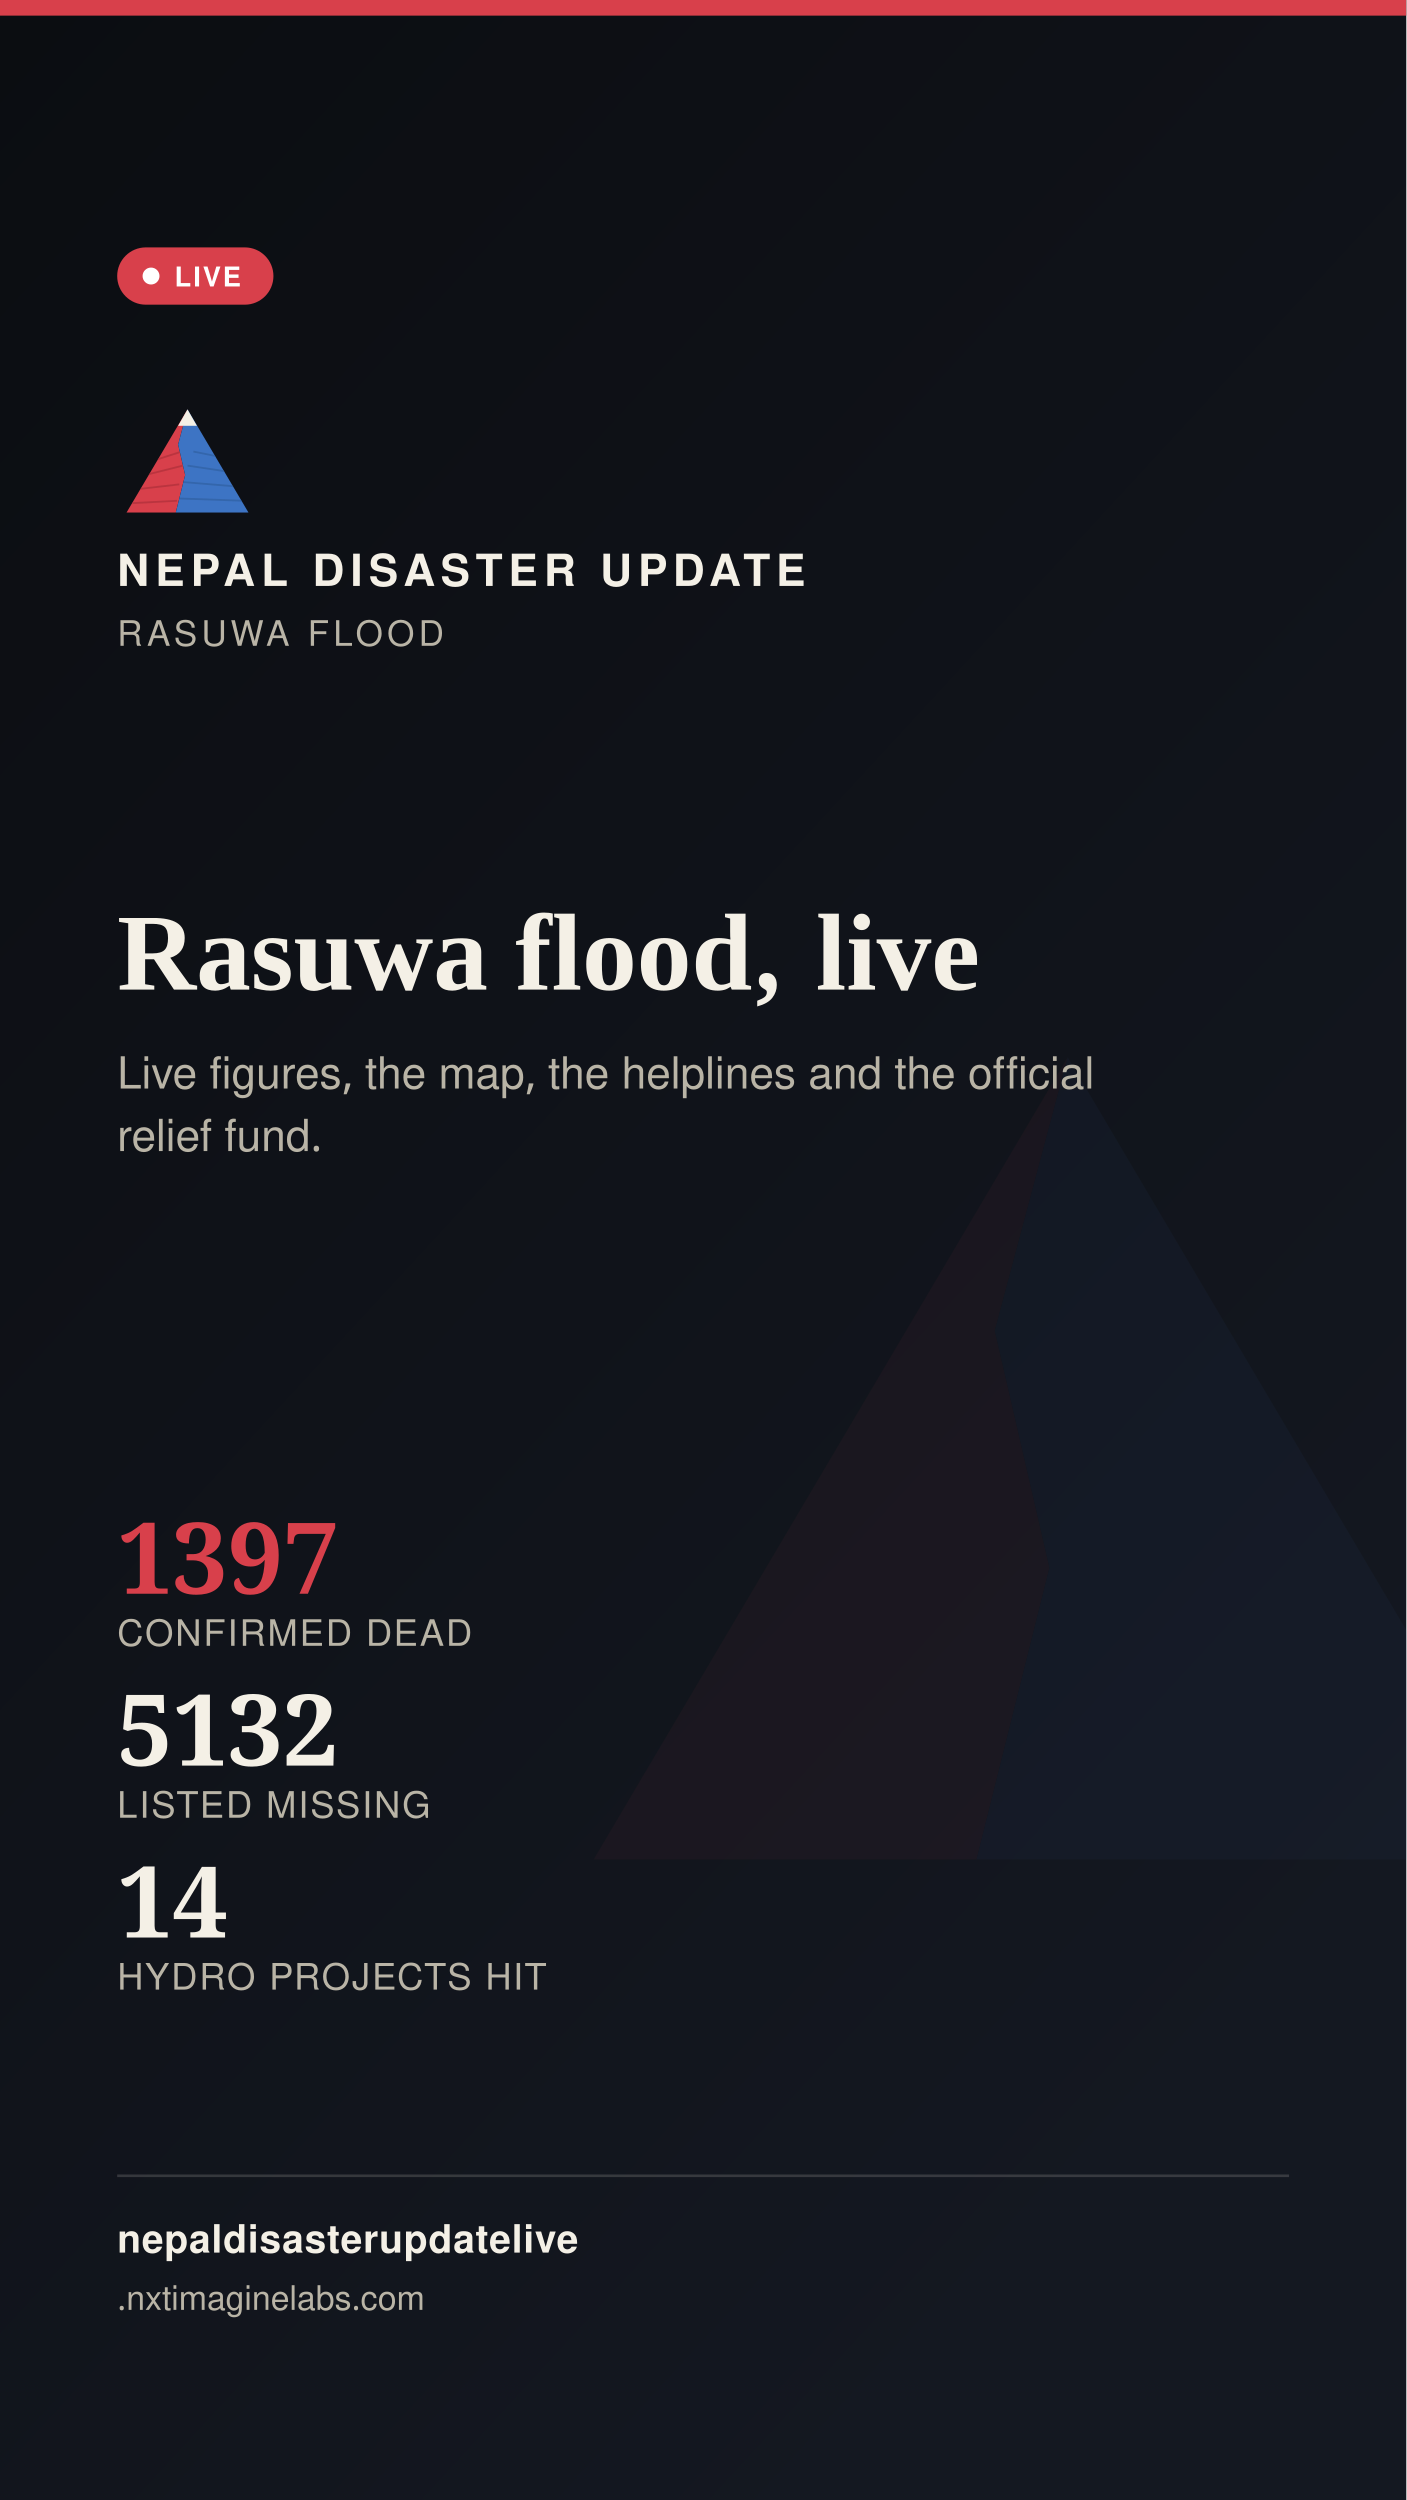
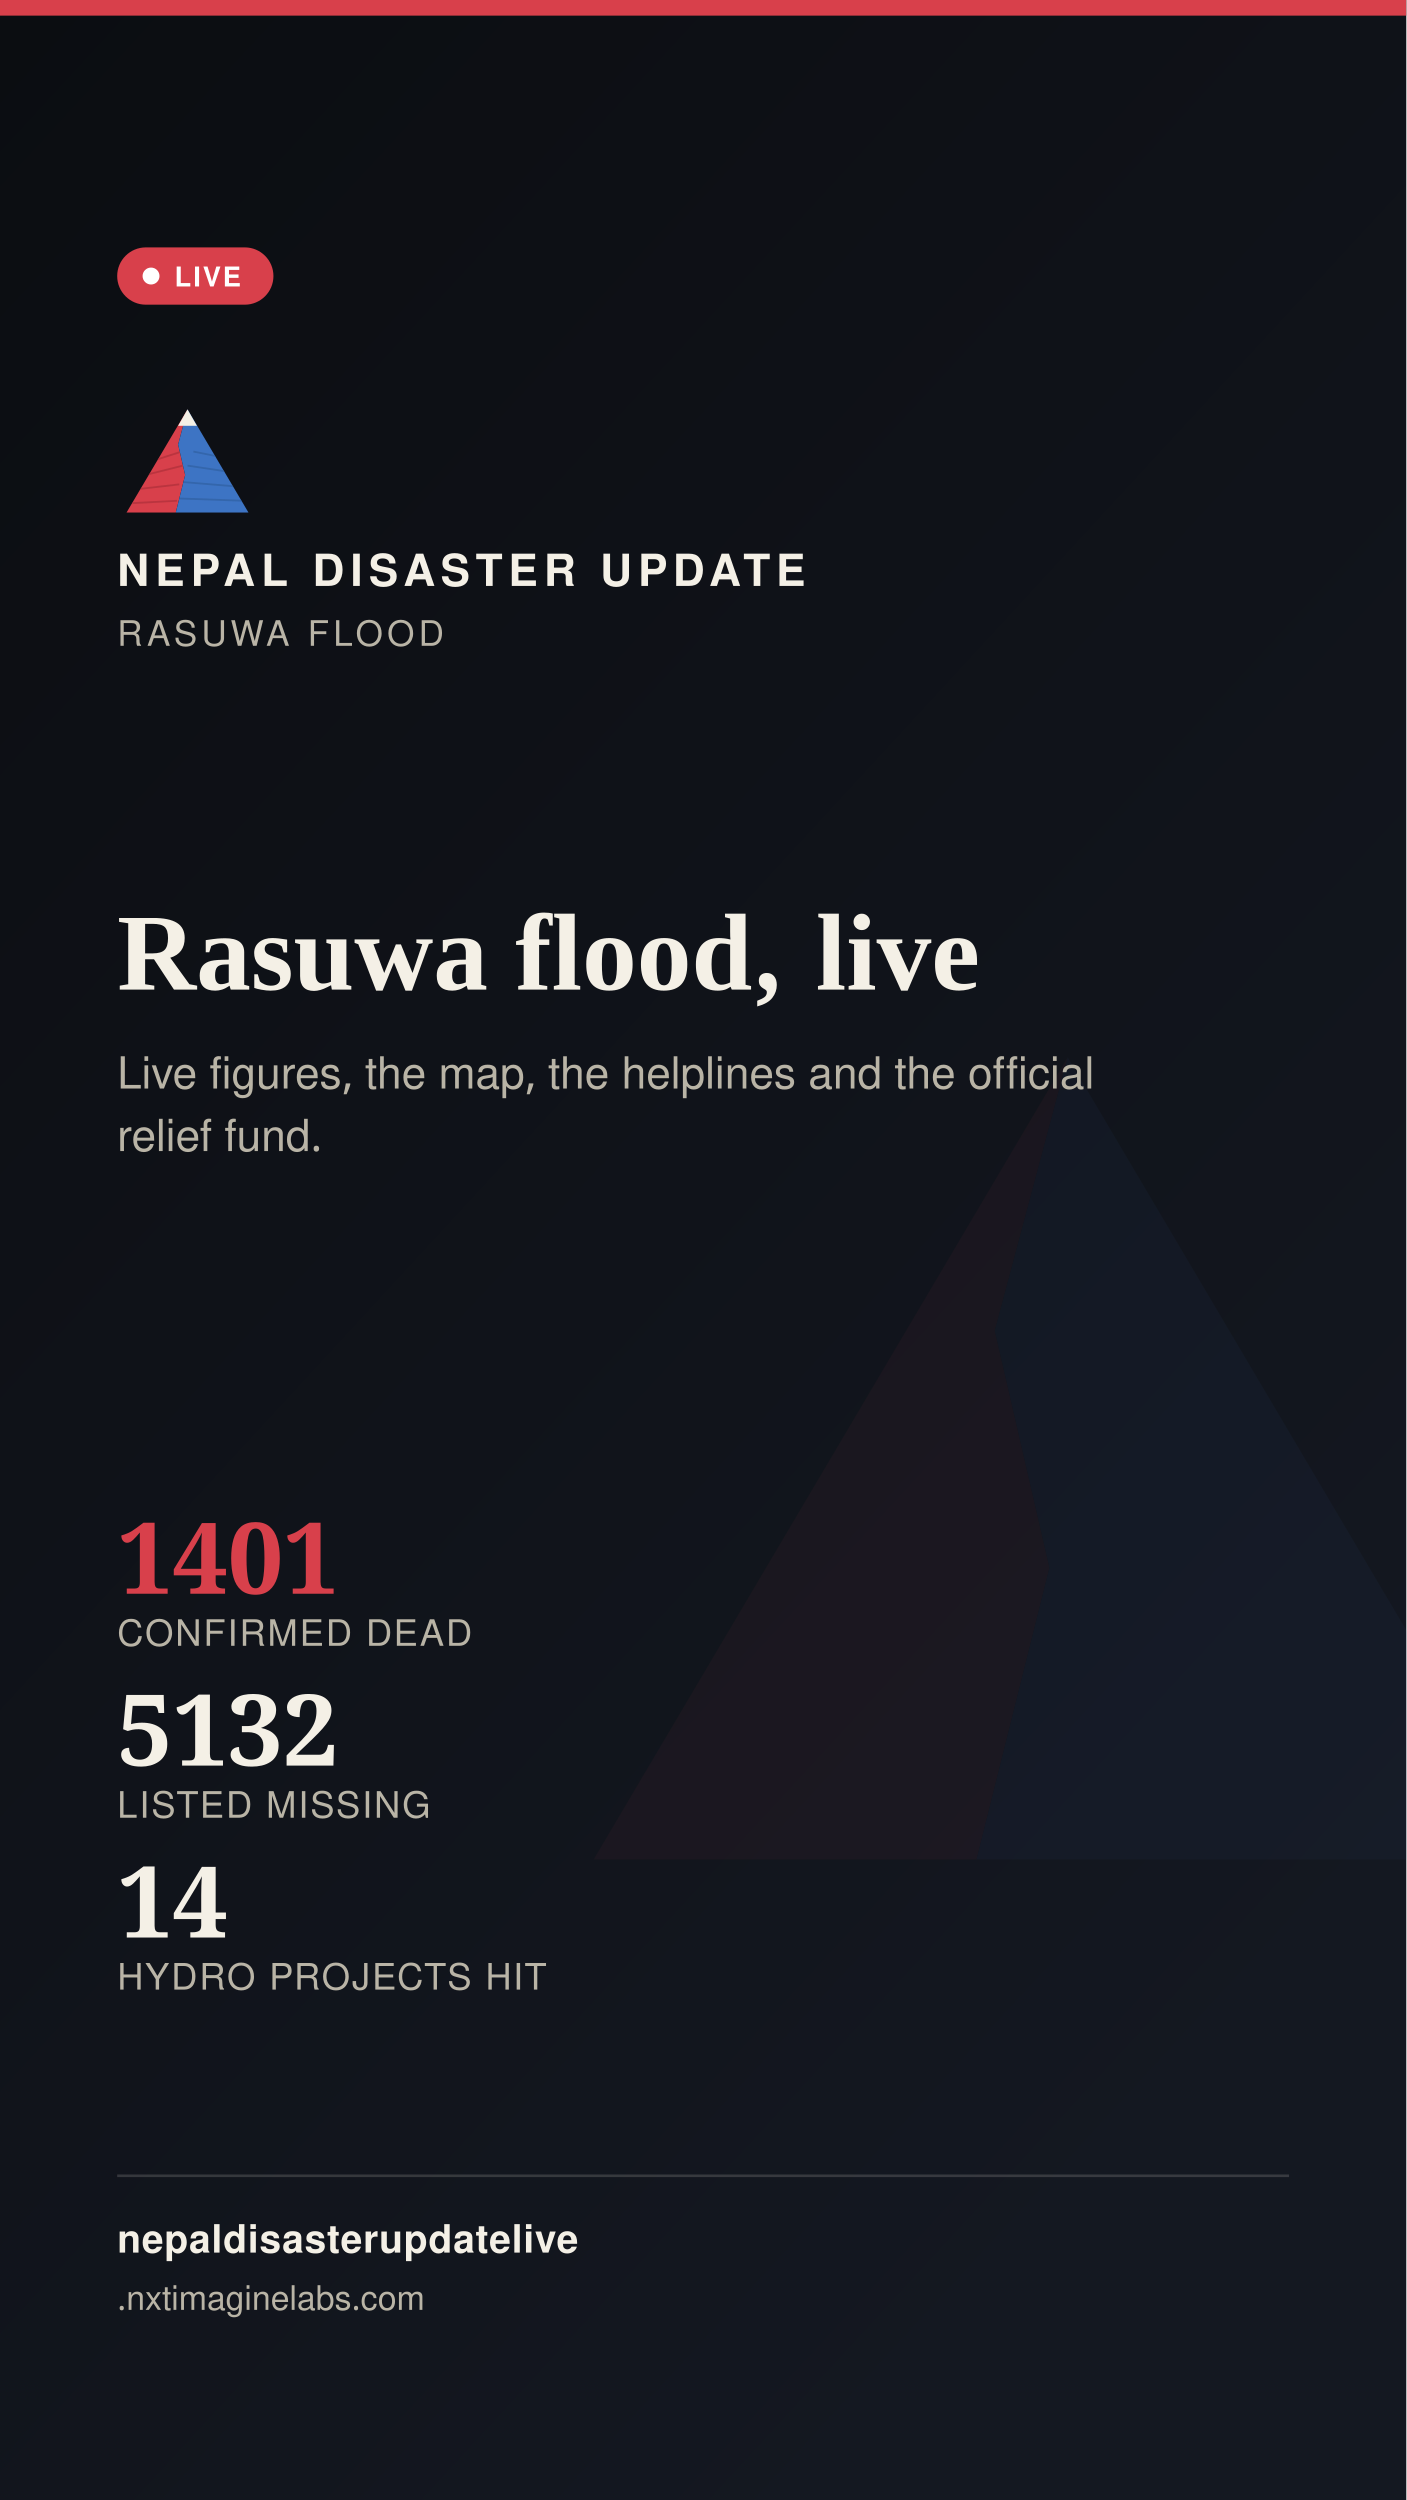
<svg xmlns="http://www.w3.org/2000/svg" width="1080" height="1920" viewBox="0 0 1080 1920">
  <defs>
    <linearGradient id="stbg" x1="0" y1="0" x2="0.6" y2="1">
      <stop offset="0" stop-color="#0B0D11" />
      <stop offset="1" stop-color="#141821" />
    </linearGradient>
  </defs>
  <rect width="1080" height="1920" fill="url(#stbg)" />
  <g transform="translate(400,700) scale(7)" opacity="0.05">
    <polygon points="60,16 52,46 58,72 50,104 8,104" fill="#D8404B" />
    <polygon points="60,16 112,104 50,104 58,72 52,46" fill="#3D74C4" />
  </g>
  <rect x="0" y="0" width="1080" height="12" fill="#D8404B" />
  <g transform="translate(90,300) scale(0.9)">
    <g>
      <defs>
        <clipPath id="ogLs">
          <polygon points="60,16 52,46 58,72 50,104 8,104" />
        </clipPath>
        <clipPath id="ogRs">
          <polygon points="60,16 112,104 50,104 58,72 52,46" />
        </clipPath>
      </defs>
      <polygon points="60,16 52,46 58,72 50,104 8,104" fill="#D8404B" />
      <g clip-path="url(#ogLs)" stroke="#A32A34" stroke-width="1.6" fill="none" opacity="0.55">
        <path d="M30,60 L55,52" />
        <path d="M24,72 L56,64" />
        <path d="M18,84 L53,80" />
        <path d="M13,96 L51,94" />
      </g>
      <polygon points="60,16 112,104 50,104 58,72 52,46" fill="#3D74C4" />
      <g clip-path="url(#ogRs)" stroke="#2A5793" stroke-width="1.6" fill="none" opacity="0.5">
        <path d="M65,52 L95,58" />
        <path d="M60,64 L100,70" />
        <path d="M56,78 L104,82" />
        <path d="M52,92 L108,94" />
      </g>
      <polygon points="60,16 52,30 68,30" fill="#F4F0E6" />
    </g>
  </g>
  <text x="90" y="450" font-family="'Public Sans', 'Noto Sans Devanagari', 'Helvetica Neue', Helvetica, Arial, sans-serif" font-size="34" font-weight="800" letter-spacing="4.6" fill="#F4F0E6">NEPAL DISASTER UPDATE</text>
  <text x="90" y="496" font-family="'Public Sans', 'Noto Sans Devanagari', 'Helvetica Neue', Helvetica, Arial, sans-serif" font-size="27" letter-spacing="3.2" fill="#B9B4A6">RASUWA FLOOD</text>
  <g>
    <rect x="90" y="190" width="120" height="44" rx="22" fill="#D8404B" stroke="none" />
    <circle cx="116" cy="212" r="6.5" fill="#FFFFFF" />
    <text x="134" y="220" font-family="'Public Sans', 'Noto Sans Devanagari', 'Helvetica Neue', Helvetica, Arial, sans-serif" font-size="21" font-weight="700" letter-spacing="1.6" fill="#FFFFFF">LIVE</text>
  </g>
  <text x="90" y="760" font-family="Newsreader, 'Noto Serif Devanagari', Georgia, 'Times New Roman', serif" font-size="84" font-weight="600" fill="#F4F0E6">Rasuwa flood, live</text>
  <text x="90" y="836" font-family="'Public Sans', 'Noto Sans Devanagari', 'Helvetica Neue', Helvetica, Arial, sans-serif" font-size="34" fill="#B9B4A6">Live figures, the map, the helplines and the official</text>
  <text x="90" y="884" font-family="'Public Sans', 'Noto Sans Devanagari', 'Helvetica Neue', Helvetica, Arial, sans-serif" font-size="34" fill="#B9B4A6">relief fund.</text>
  <g transform="translate(90,1224)">
-     <text x="0" y="0" font-family="Newsreader, 'Noto Serif Devanagari', Georgia, 'Times New Roman', serif" font-size="76" font-weight="600" fill="#D8404B">1397</text>
+     <text x="0" y="0" font-family="Newsreader, 'Noto Serif Devanagari', Georgia, 'Times New Roman', serif" font-size="76" font-weight="600" fill="#D8404B">1401</text>
    <text x="0" y="40" font-family="'Public Sans', 'Noto Sans Devanagari', 'Helvetica Neue', Helvetica, Arial, sans-serif" font-size="28" letter-spacing="1.4" fill="#B9B4A6">CONFIRMED DEAD</text>
    <text x="0" y="132" font-family="Newsreader, 'Noto Serif Devanagari', Georgia, 'Times New Roman', serif" font-size="76" font-weight="600" fill="#F4F0E6">5132</text>
    <text x="0" y="172" font-family="'Public Sans', 'Noto Sans Devanagari', 'Helvetica Neue', Helvetica, Arial, sans-serif" font-size="28" letter-spacing="1.4" fill="#B9B4A6">LISTED MISSING</text>
    <text x="0" y="264" font-family="Newsreader, 'Noto Serif Devanagari', Georgia, 'Times New Roman', serif" font-size="76" font-weight="600" fill="#F4F0E6">14</text>
    <text x="0" y="304" font-family="'Public Sans', 'Noto Sans Devanagari', 'Helvetica Neue', Helvetica, Arial, sans-serif" font-size="28" letter-spacing="1.4" fill="#B9B4A6">HYDRO PROJECTS HIT</text>
  </g>
  <rect x="90" y="1670" width="900" height="2" fill="rgba(244,240,230,0.16)" />
  <text x="90" y="1730" font-family="'Public Sans', 'Noto Sans Devanagari', 'Helvetica Neue', Helvetica, Arial, sans-serif" font-size="30" fill="#F4F0E6" font-weight="700" letter-spacing="0.6">nepaldisasterupdatelive</text>
  <text x="90" y="1774" font-family="'Public Sans', 'Noto Sans Devanagari', 'Helvetica Neue', Helvetica, Arial, sans-serif" font-size="26" fill="#B9B4A6">
    .nxtimaginelabs.com</text>
</svg>
